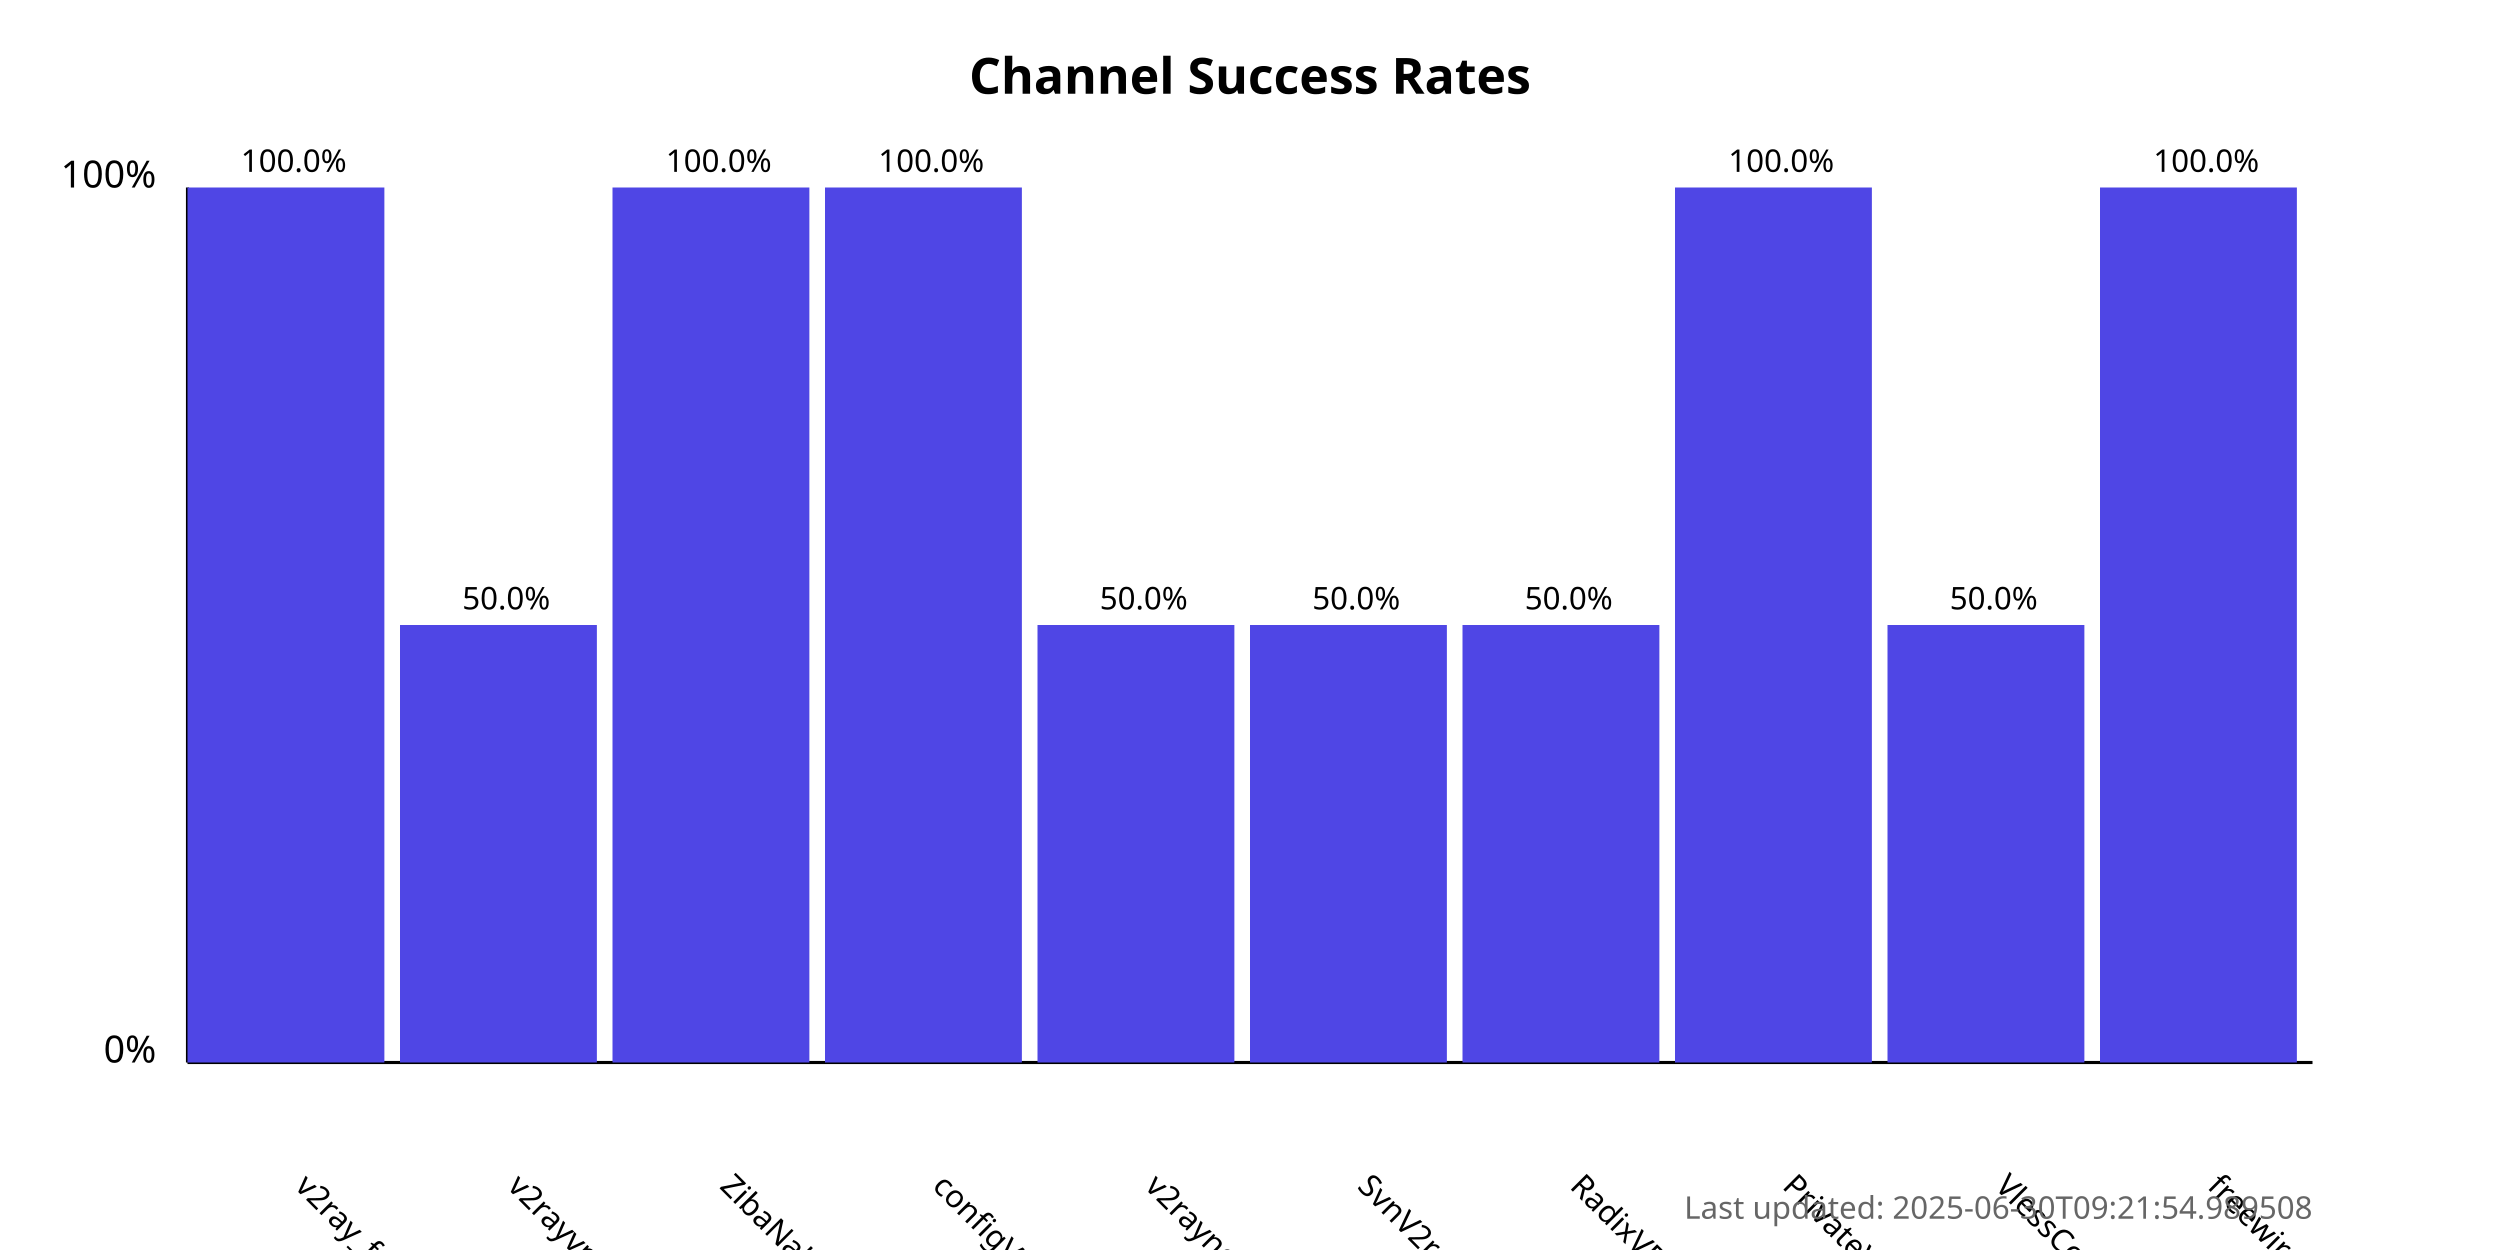
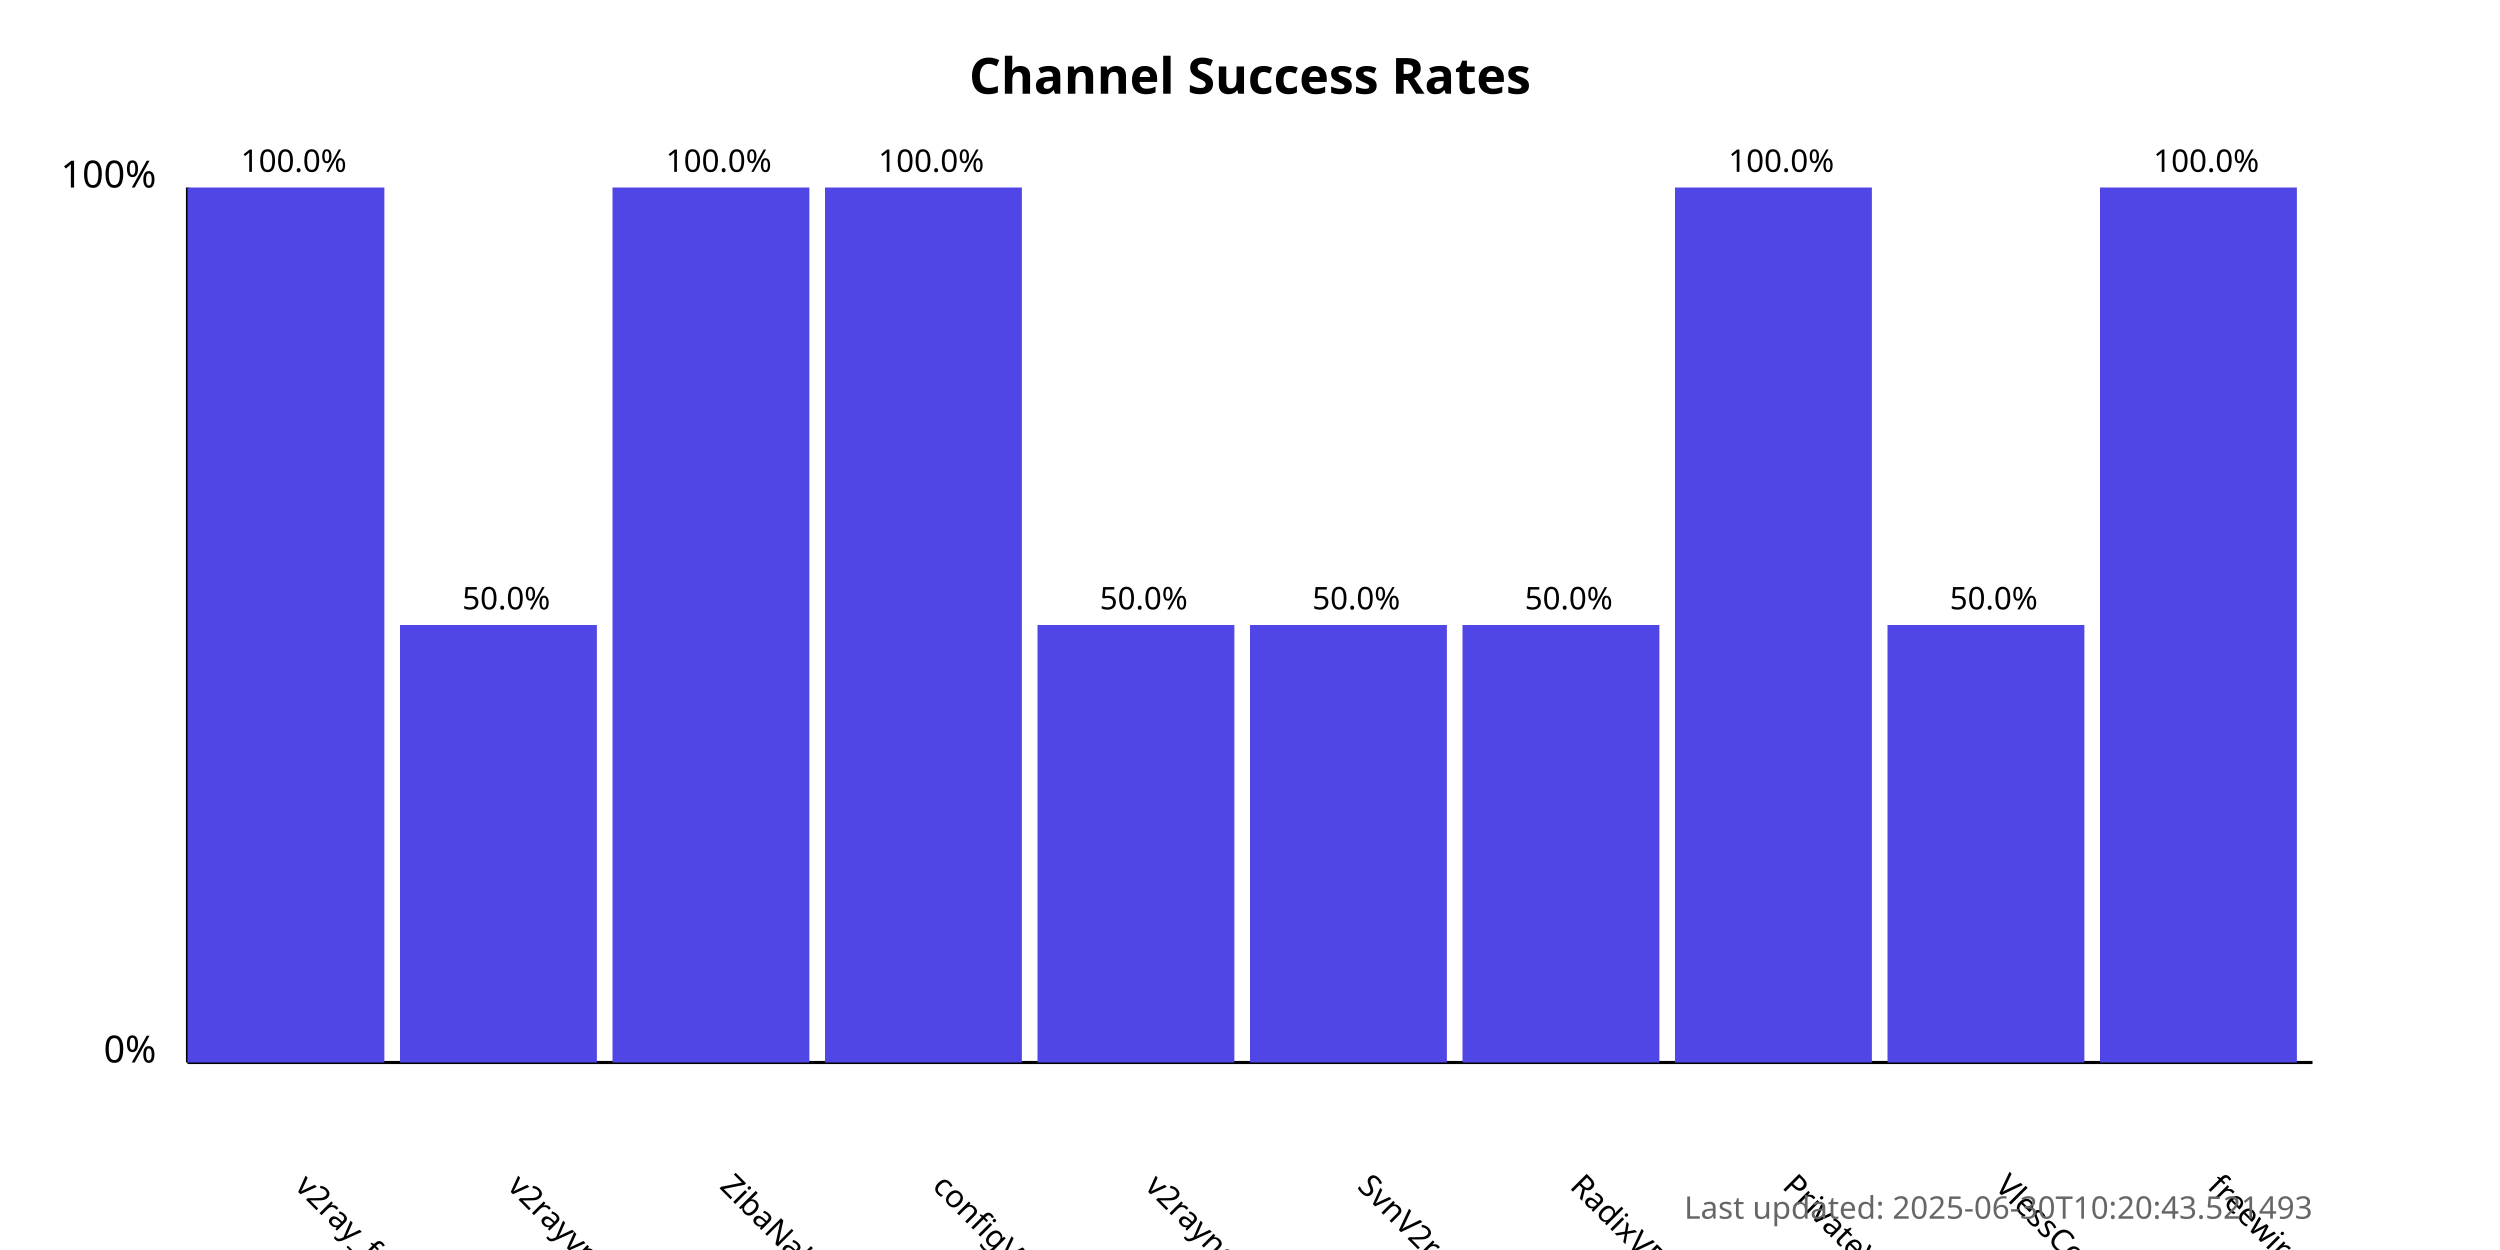
<svg xmlns="http://www.w3.org/2000/svg" width="800" height="400">
  <style>
            .chart-title { font: bold 16px sans-serif; }
            .axis-label { font: 12px sans-serif; }
            .tick-label { font: 10px sans-serif; }
            .bar { fill: #4f46e5; }
            .bar:hover { fill: #6366f1; }
            .timestamp { font: 10px sans-serif; fill: #666; }
        </style>
  <text x="400.0" y="30" text-anchor="middle" class="chart-title">
            Channel Success Rates
        </text>
  <line x1="60" y1="340" x2="60" y2="60" stroke="black" stroke-width="1" />
  <line x1="60" y1="340" x2="740" y2="340" stroke="black" stroke-width="1" />
  <text x="50" y="340" text-anchor="end" class="axis-label">0%</text>
  <text x="50" y="60" text-anchor="end" class="axis-label">100%</text>
  <g>
    <rect x="60" y="60.0" width="63.0" height="280.0" class="bar" />
    <text x="94.0" y="380" transform="rotate(45, 94.0, 380)" text-anchor="start" class="tick-label">
                v2ray_free_conf
            </text>
    <text x="94.0" y="55.0" text-anchor="middle" class="tick-label">
                100.0%
            </text>
  </g>
  <g>
    <rect x="128.0" y="200.0" width="63.0" height="140.0" class="bar" />
    <text x="162.0" y="380" transform="rotate(45, 162.0, 380)" text-anchor="start" class="tick-label">
                v2rayvpno
            </text>
    <text x="162.0" y="195.0" text-anchor="middle" class="tick-label">
                50.0%
            </text>
  </g>
  <g>
    <rect x="196.0" y="60.0" width="63.0" height="280.0" class="bar" />
    <text x="230.0" y="380" transform="rotate(45, 230.0, 380)" text-anchor="start" class="tick-label">
                ZibaNabz
            </text>
    <text x="230.0" y="55.0" text-anchor="middle" class="tick-label">
                100.0%
            </text>
  </g>
  <g>
    <rect x="264.0" y="60.0" width="63.0" height="280.0" class="bar" />
    <text x="298.0" y="380" transform="rotate(45, 298.0, 380)" text-anchor="start" class="tick-label">
                configV2rayForFree
            </text>
    <text x="298.0" y="55.0" text-anchor="middle" class="tick-label">
                100.0%
            </text>
  </g>
  <g>
    <rect x="332.0" y="200.0" width="63.0" height="140.0" class="bar" />
    <text x="366.0" y="380" transform="rotate(45, 366.0, 380)" text-anchor="start" class="tick-label">
                v2rayngvpn
            </text>
    <text x="366.0" y="195.0" text-anchor="middle" class="tick-label">
                50.0%
            </text>
  </g>
  <g>
    <rect x="400.0" y="200.0" width="63.0" height="140.0" class="bar" />
    <text x="434.0" y="380" transform="rotate(45, 434.0, 380)" text-anchor="start" class="tick-label">
                SvnV2ray
            </text>
    <text x="434.0" y="195.0" text-anchor="middle" class="tick-label">
                50.0%
            </text>
  </g>
  <g>
    <rect x="468.0" y="200.0" width="63.0" height="140.0" class="bar" />
    <text x="502.0" y="380" transform="rotate(45, 502.0, 380)" text-anchor="start" class="tick-label">
                RadixVPN
            </text>
    <text x="502.0" y="195.0" text-anchor="middle" class="tick-label">
                50.0%
            </text>
  </g>
  <g>
    <rect x="536.0" y="60.0" width="63.0" height="280.0" class="bar" />
    <text x="570.0" y="380" transform="rotate(45, 570.0, 380)" text-anchor="start" class="tick-label">
                PrivateVPNs
            </text>
    <text x="570.0" y="55.0" text-anchor="middle" class="tick-label">
                100.0%
            </text>
  </g>
  <g>
    <rect x="604.0" y="200.0" width="63.0" height="140.0" class="bar" />
    <text x="638.0" y="380" transform="rotate(45, 638.0, 380)" text-anchor="start" class="tick-label">
                VlessConfig
            </text>
    <text x="638.0" y="195.0" text-anchor="middle" class="tick-label">
                50.0%
            </text>
  </g>
  <g>
    <rect x="672.0" y="60.0" width="63.0" height="280.0" class="bar" />
    <text x="706.0" y="380" transform="rotate(45, 706.0, 380)" text-anchor="start" class="tick-label">
                freewireguard
            </text>
    <text x="706.0" y="55.0" text-anchor="middle" class="tick-label">
                100.0%
            </text>
  </g>
  <text x="740" y="390" text-anchor="end" class="timestamp">
-             Last updated: 2025-06-30T09:21:54.989508
+             Last updated: 2025-06-30T10:20:43.521493
        </text>
</svg>
